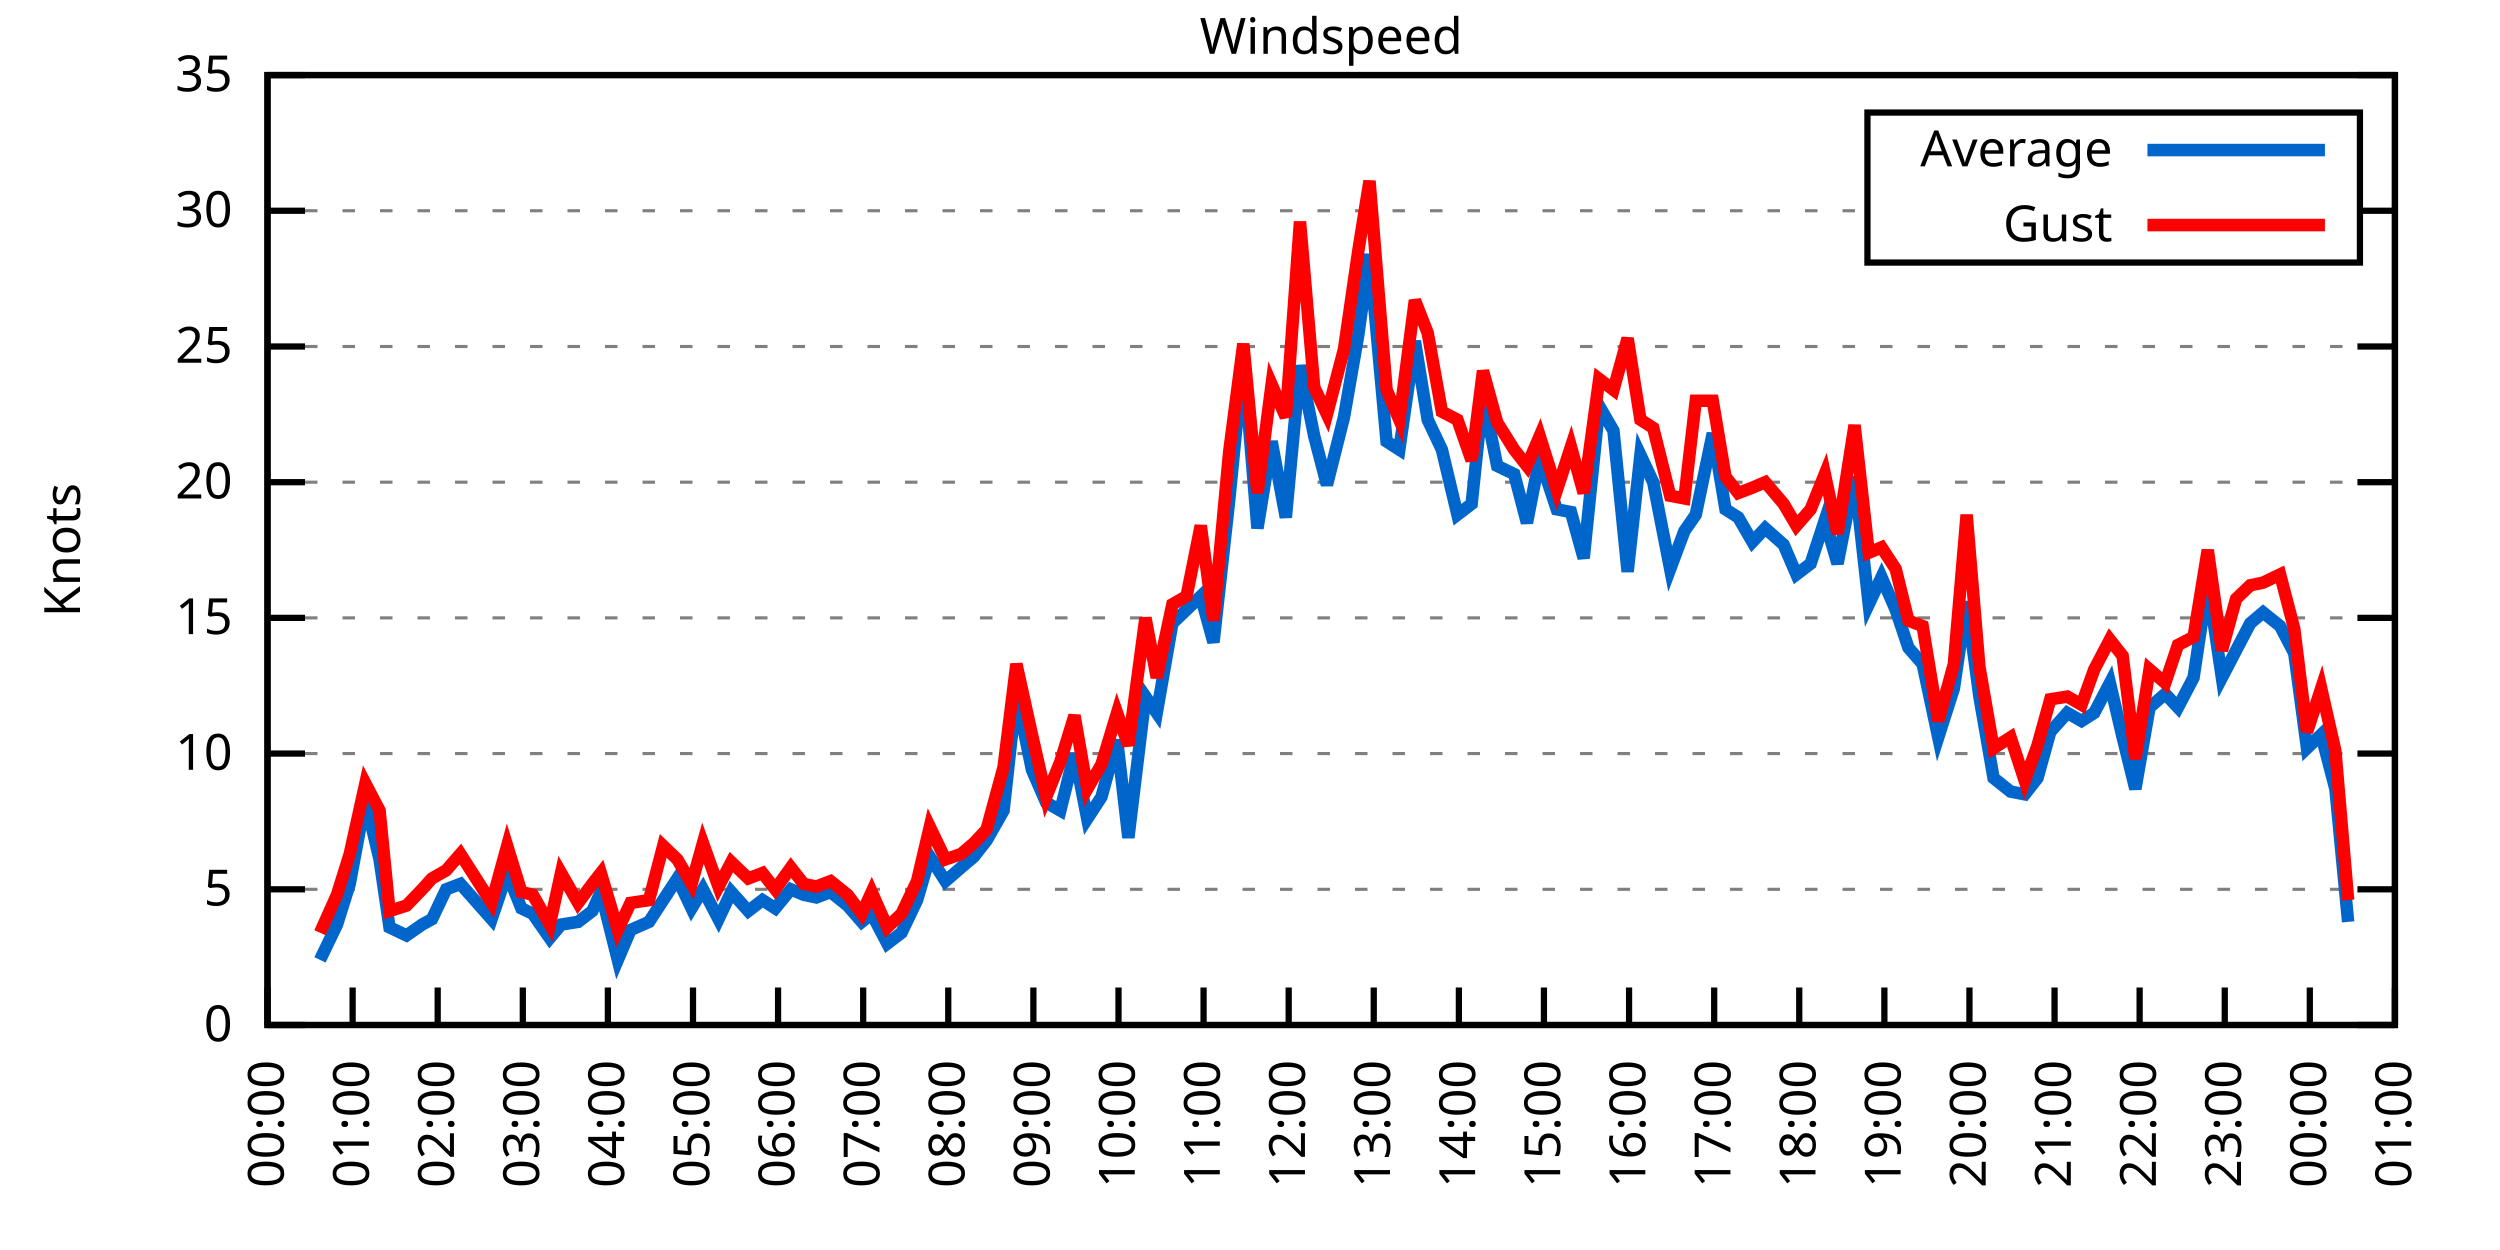
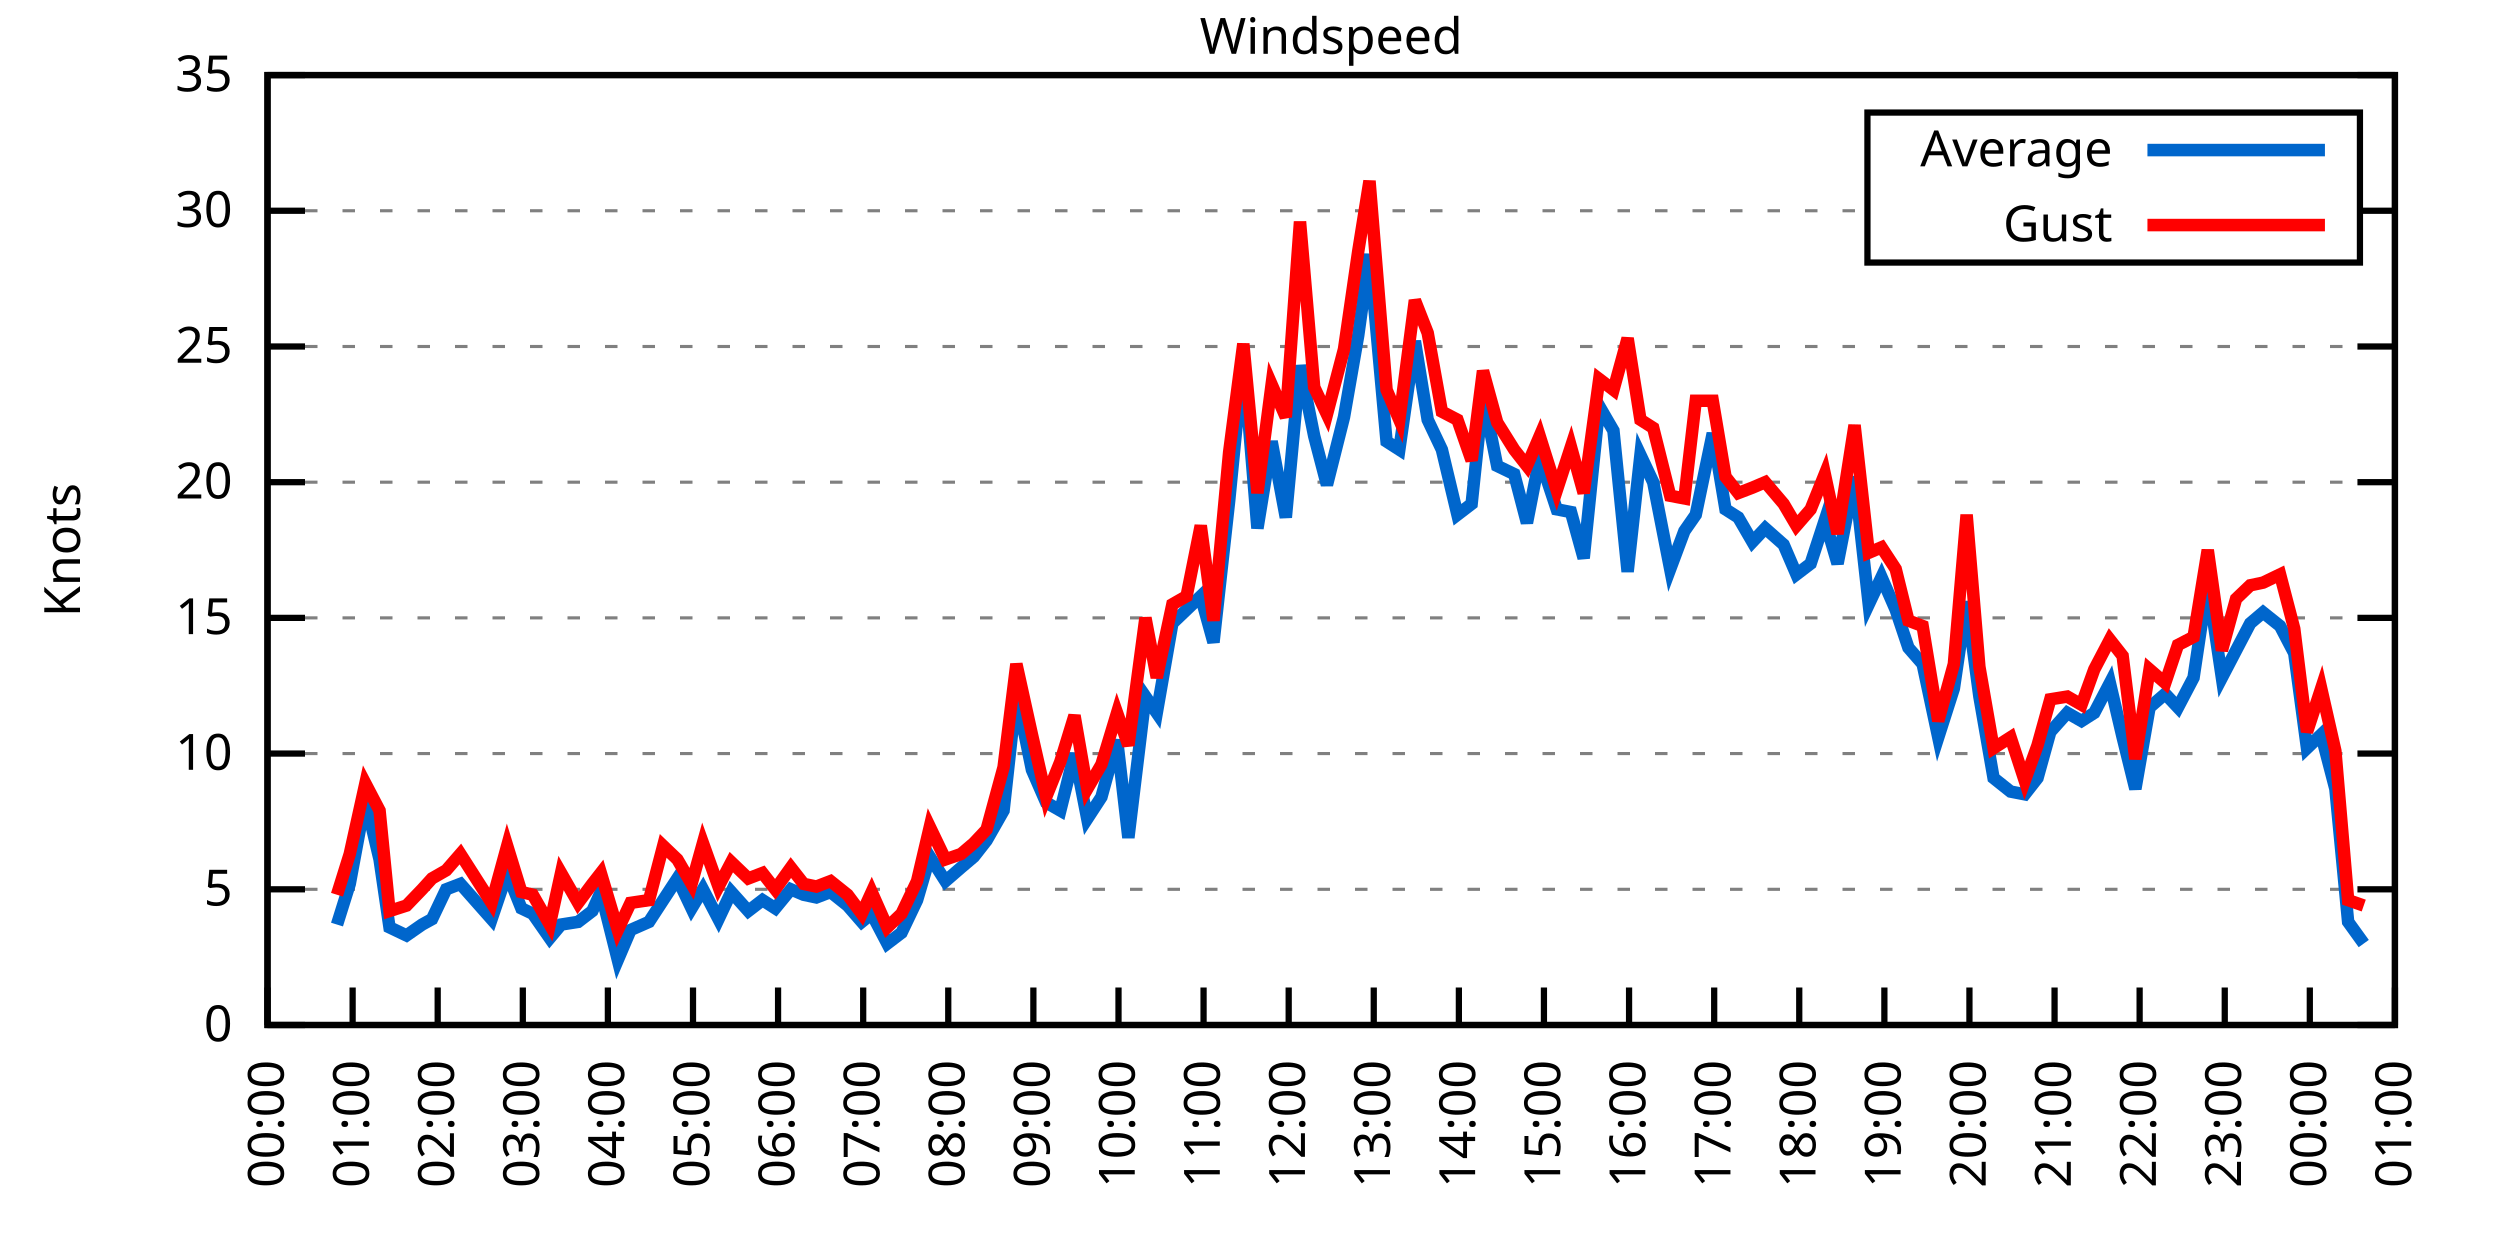
<svg xmlns="http://www.w3.org/2000/svg" xmlns:xlink="http://www.w3.org/1999/xlink" width="400" height="200" viewBox="0 0 400 200">
  <g id="gnuplot_canvas">
    <rect x="0" y="0" width="400" height="200" fill="none" />
    <defs>
      <circle id="gpDot" r="0.5" stroke-width="0.5" stroke="currentColor" />
      <path id="gpPt0" stroke-width="0.333" stroke="currentColor" d="M-1,0 h2 M0,-1 v2" />
      <path id="gpPt1" stroke-width="0.333" stroke="currentColor" d="M-1,-1 L1,1 M1,-1 L-1,1" />
      <path id="gpPt2" stroke-width="0.333" stroke="currentColor" d="M-1,0 L1,0 M0,-1 L0,1 M-1,-1 L1,1 M-1,1 L1,-1" />
      <rect id="gpPt3" stroke-width="0.333" stroke="currentColor" x="-1" y="-1" width="2" height="2" />
      <rect id="gpPt4" stroke-width="0.333" stroke="currentColor" fill="currentColor" x="-1" y="-1" width="2" height="2" />
      <circle id="gpPt5" stroke-width="0.333" stroke="currentColor" cx="0" cy="0" r="1" />
      <use xlink:href="#gpPt5" id="gpPt6" fill="currentColor" stroke="none" />
      <path id="gpPt7" stroke-width="0.333" stroke="currentColor" d="M0,-1.33 L-1.33,0.67 L1.33,0.67 z" />
      <use xlink:href="#gpPt7" id="gpPt8" fill="currentColor" stroke="none" />
      <use xlink:href="#gpPt7" id="gpPt9" stroke="currentColor" transform="rotate(180)" />
      <use xlink:href="#gpPt9" id="gpPt10" fill="currentColor" stroke="none" />
      <use xlink:href="#gpPt3" id="gpPt11" stroke="currentColor" transform="rotate(45)" />
      <use xlink:href="#gpPt11" id="gpPt12" fill="currentColor" stroke="none" />
      <path id="gpPt13" stroke-width="0.333" stroke="currentColor" d="M0,1.330 L1.265,0.411 L0.782,-1.067 L-0.782,-1.076 L-1.265,0.411 z" />
      <use xlink:href="#gpPt13" id="gpPt14" fill="currentColor" stroke="none" />
      <filter id="textbox" filterUnits="objectBoundingBox" x="0" y="0" height="1" width="1">
        <feFlood flood-color="white" flood-opacity="1" result="bgnd" />
        <feComposite in="SourceGraphic" in2="bgnd" operator="atop" />
      </filter>
      <filter id="greybox" filterUnits="objectBoundingBox" x="0" y="0" height="1" width="1">
        <feFlood flood-color="lightgrey" flood-opacity="1" result="grey" />
        <feComposite in="SourceGraphic" in2="grey" operator="atop" />
      </filter>
    </defs>
    <g fill="none" color="white" stroke="currentColor" stroke-width="1.00" stroke-linecap="butt" stroke-linejoin="miter">
</g>
    <g fill="none" color="black" stroke="currentColor" stroke-width="1.00" stroke-linecap="butt" stroke-linejoin="miter">
      <g stroke="none" shape-rendering="crispEdges">
        <polygon fill="rgb(255, 255, 255)" points="42.80,164.00 383.18,164.00 383.18,12.02 42.80,12.02 " />
      </g>
    </g>
    <g fill="none" color="black" stroke="currentColor" stroke-width="1.00" stroke-linecap="butt" stroke-linejoin="miter">
</g>
    <g fill="none" color="black" stroke="black" stroke-width="0.50" stroke-linecap="butt" stroke-linejoin="miter">
</g>
    <g fill="none" color="gray" stroke="currentColor" stroke-width="0.50" stroke-linecap="butt" stroke-linejoin="miter">
      <path stroke="gray" stroke-dasharray="2,4" class="gridline" d="M42.80,164.00 L383.19,164.00  " />
    </g>
    <g fill="none" color="gray" stroke="gray" stroke-width="1.00" stroke-linecap="butt" stroke-linejoin="miter">
</g>
    <g fill="none" color="black" stroke="currentColor" stroke-width="1.00" stroke-linecap="butt" stroke-linejoin="miter">
      <path stroke="black" d="M42.80,164.00 L48.80,164.00 M383.19,164.00 L377.19,164.00  " />
      <g transform="translate(37.20,166.60)" stroke="none" fill="black" font-family="Sans" font-size="8.00" text-anchor="end">
        <text>
          <tspan font-family="Sans"> 0</tspan>
        </text>
      </g>
    </g>
    <g fill="none" color="black" stroke="currentColor" stroke-width="1.00" stroke-linecap="butt" stroke-linejoin="miter">
</g>
    <g fill="none" color="black" stroke="black" stroke-width="0.50" stroke-linecap="butt" stroke-linejoin="miter">
</g>
    <g fill="none" color="gray" stroke="currentColor" stroke-width="0.50" stroke-linecap="butt" stroke-linejoin="miter">
      <path stroke="gray" stroke-dasharray="2,4" class="gridline" d="M42.80,142.29 L383.19,142.29  " />
    </g>
    <g fill="none" color="gray" stroke="gray" stroke-width="1.00" stroke-linecap="butt" stroke-linejoin="miter">
</g>
    <g fill="none" color="black" stroke="currentColor" stroke-width="1.00" stroke-linecap="butt" stroke-linejoin="miter">
      <path stroke="black" d="M42.80,142.29 L48.80,142.29 M383.19,142.29 L377.19,142.29  " />
      <g transform="translate(37.20,144.89)" stroke="none" fill="black" font-family="Sans" font-size="8.00" text-anchor="end">
        <text>
          <tspan font-family="Sans"> 5</tspan>
        </text>
      </g>
    </g>
    <g fill="none" color="black" stroke="currentColor" stroke-width="1.00" stroke-linecap="butt" stroke-linejoin="miter">
</g>
    <g fill="none" color="black" stroke="black" stroke-width="0.50" stroke-linecap="butt" stroke-linejoin="miter">
</g>
    <g fill="none" color="gray" stroke="currentColor" stroke-width="0.50" stroke-linecap="butt" stroke-linejoin="miter">
      <path stroke="gray" stroke-dasharray="2,4" class="gridline" d="M42.80,120.57 L383.19,120.57  " />
    </g>
    <g fill="none" color="gray" stroke="gray" stroke-width="1.00" stroke-linecap="butt" stroke-linejoin="miter">
</g>
    <g fill="none" color="black" stroke="currentColor" stroke-width="1.00" stroke-linecap="butt" stroke-linejoin="miter">
      <path stroke="black" d="M42.80,120.57 L48.80,120.57 M383.19,120.57 L377.19,120.57  " />
      <g transform="translate(37.20,123.17)" stroke="none" fill="black" font-family="Sans" font-size="8.00" text-anchor="end">
        <text>
          <tspan font-family="Sans"> 10</tspan>
        </text>
      </g>
    </g>
    <g fill="none" color="black" stroke="currentColor" stroke-width="1.00" stroke-linecap="butt" stroke-linejoin="miter">
</g>
    <g fill="none" color="black" stroke="black" stroke-width="0.50" stroke-linecap="butt" stroke-linejoin="miter">
</g>
    <g fill="none" color="gray" stroke="currentColor" stroke-width="0.50" stroke-linecap="butt" stroke-linejoin="miter">
      <path stroke="gray" stroke-dasharray="2,4" class="gridline" d="M42.80,98.86 L383.19,98.86  " />
    </g>
    <g fill="none" color="gray" stroke="gray" stroke-width="1.00" stroke-linecap="butt" stroke-linejoin="miter">
</g>
    <g fill="none" color="black" stroke="currentColor" stroke-width="1.00" stroke-linecap="butt" stroke-linejoin="miter">
      <path stroke="black" d="M42.80,98.86 L48.80,98.86 M383.19,98.86 L377.19,98.86  " />
      <g transform="translate(37.20,101.46)" stroke="none" fill="black" font-family="Sans" font-size="8.00" text-anchor="end">
        <text>
          <tspan font-family="Sans"> 15</tspan>
        </text>
      </g>
    </g>
    <g fill="none" color="black" stroke="currentColor" stroke-width="1.00" stroke-linecap="butt" stroke-linejoin="miter">
</g>
    <g fill="none" color="black" stroke="black" stroke-width="0.50" stroke-linecap="butt" stroke-linejoin="miter">
</g>
    <g fill="none" color="gray" stroke="currentColor" stroke-width="0.50" stroke-linecap="butt" stroke-linejoin="miter">
      <path stroke="gray" stroke-dasharray="2,4" class="gridline" d="M42.80,77.15 L383.19,77.15  " />
    </g>
    <g fill="none" color="gray" stroke="gray" stroke-width="1.00" stroke-linecap="butt" stroke-linejoin="miter">
</g>
    <g fill="none" color="black" stroke="currentColor" stroke-width="1.00" stroke-linecap="butt" stroke-linejoin="miter">
      <path stroke="black" d="M42.80,77.15 L48.80,77.15 M383.19,77.15 L377.19,77.15  " />
      <g transform="translate(37.20,79.75)" stroke="none" fill="black" font-family="Sans" font-size="8.00" text-anchor="end">
        <text>
          <tspan font-family="Sans"> 20</tspan>
        </text>
      </g>
    </g>
    <g fill="none" color="black" stroke="currentColor" stroke-width="1.00" stroke-linecap="butt" stroke-linejoin="miter">
</g>
    <g fill="none" color="black" stroke="black" stroke-width="0.50" stroke-linecap="butt" stroke-linejoin="miter">
</g>
    <g fill="none" color="gray" stroke="currentColor" stroke-width="0.50" stroke-linecap="butt" stroke-linejoin="miter">
      <path stroke="gray" stroke-dasharray="2,4" class="gridline" d="M42.80,55.44 L383.19,55.44  " />
    </g>
    <g fill="none" color="gray" stroke="gray" stroke-width="1.00" stroke-linecap="butt" stroke-linejoin="miter">
</g>
    <g fill="none" color="black" stroke="currentColor" stroke-width="1.00" stroke-linecap="butt" stroke-linejoin="miter">
      <path stroke="black" d="M42.80,55.44 L48.80,55.44 M383.19,55.44 L377.19,55.44  " />
      <g transform="translate(37.20,58.04)" stroke="none" fill="black" font-family="Sans" font-size="8.00" text-anchor="end">
        <text>
          <tspan font-family="Sans"> 25</tspan>
        </text>
      </g>
    </g>
    <g fill="none" color="black" stroke="currentColor" stroke-width="1.00" stroke-linecap="butt" stroke-linejoin="miter">
</g>
    <g fill="none" color="black" stroke="black" stroke-width="0.50" stroke-linecap="butt" stroke-linejoin="miter">
</g>
    <g fill="none" color="gray" stroke="currentColor" stroke-width="0.50" stroke-linecap="butt" stroke-linejoin="miter">
      <path stroke="gray" stroke-dasharray="2,4" class="gridline" d="M42.80,33.72 L298.79,33.72 M377.59,33.72 L383.19,33.72  " />
    </g>
    <g fill="none" color="gray" stroke="gray" stroke-width="1.00" stroke-linecap="butt" stroke-linejoin="miter">
</g>
    <g fill="none" color="black" stroke="currentColor" stroke-width="1.00" stroke-linecap="butt" stroke-linejoin="miter">
      <path stroke="black" d="M42.80,33.72 L48.80,33.72 M383.19,33.72 L377.19,33.72  " />
      <g transform="translate(37.20,36.32)" stroke="none" fill="black" font-family="Sans" font-size="8.00" text-anchor="end">
        <text>
          <tspan font-family="Sans"> 30</tspan>
        </text>
      </g>
    </g>
    <g fill="none" color="black" stroke="currentColor" stroke-width="1.00" stroke-linecap="butt" stroke-linejoin="miter">
</g>
    <g fill="none" color="black" stroke="black" stroke-width="0.50" stroke-linecap="butt" stroke-linejoin="miter">
</g>
    <g fill="none" color="gray" stroke="currentColor" stroke-width="0.50" stroke-linecap="butt" stroke-linejoin="miter">
      <path stroke="gray" stroke-dasharray="2,4" class="gridline" d="M42.80,12.01 L383.19,12.01  " />
    </g>
    <g fill="none" color="gray" stroke="gray" stroke-width="1.00" stroke-linecap="butt" stroke-linejoin="miter">
</g>
    <g fill="none" color="black" stroke="currentColor" stroke-width="1.00" stroke-linecap="butt" stroke-linejoin="miter">
      <path stroke="black" d="M42.80,12.01 L48.80,12.01 M383.19,12.01 L377.19,12.01  " />
      <g transform="translate(37.20,14.61)" stroke="none" fill="black" font-family="Sans" font-size="8.00" text-anchor="end">
        <text>
          <tspan font-family="Sans"> 35</tspan>
        </text>
      </g>
    </g>
    <g fill="none" color="black" stroke="currentColor" stroke-width="1.00" stroke-linecap="butt" stroke-linejoin="miter">
      <path stroke="black" d="M42.80,164.00 L42.80,158.00  " />
      <g transform="translate(45.40,169.60) rotate(270.00)" stroke="none" fill="black" font-family="Sans" font-size="8.00" text-anchor="end">
        <text>
          <tspan font-family="Sans">00:00</tspan>
        </text>
      </g>
    </g>
    <g fill="none" color="black" stroke="currentColor" stroke-width="1.00" stroke-linecap="butt" stroke-linejoin="miter">
      <path stroke="black" d="M56.42,164.00 L56.42,158.00  " />
      <g transform="translate(59.02,169.60) rotate(270.00)" stroke="none" fill="black" font-family="Sans" font-size="8.00" text-anchor="end">
        <text>
          <tspan font-family="Sans">01:00</tspan>
        </text>
      </g>
    </g>
    <g fill="none" color="black" stroke="currentColor" stroke-width="1.00" stroke-linecap="butt" stroke-linejoin="miter">
      <path stroke="black" d="M70.03,164.00 L70.03,158.00  " />
      <g transform="translate(72.63,169.60) rotate(270.00)" stroke="none" fill="black" font-family="Sans" font-size="8.00" text-anchor="end">
        <text>
          <tspan font-family="Sans">02:00</tspan>
        </text>
      </g>
    </g>
    <g fill="none" color="black" stroke="currentColor" stroke-width="1.00" stroke-linecap="butt" stroke-linejoin="miter">
      <path stroke="black" d="M83.65,164.00 L83.65,158.00  " />
      <g transform="translate(86.25,169.60) rotate(270.00)" stroke="none" fill="black" font-family="Sans" font-size="8.00" text-anchor="end">
        <text>
          <tspan font-family="Sans">03:00</tspan>
        </text>
      </g>
    </g>
    <g fill="none" color="black" stroke="currentColor" stroke-width="1.00" stroke-linecap="butt" stroke-linejoin="miter">
      <path stroke="black" d="M97.26,164.00 L97.26,158.00  " />
      <g transform="translate(99.86,169.60) rotate(270.00)" stroke="none" fill="black" font-family="Sans" font-size="8.00" text-anchor="end">
        <text>
          <tspan font-family="Sans">04:00</tspan>
        </text>
      </g>
    </g>
    <g fill="none" color="black" stroke="currentColor" stroke-width="1.00" stroke-linecap="butt" stroke-linejoin="miter">
      <path stroke="black" d="M110.88,164.00 L110.88,158.00  " />
      <g transform="translate(113.48,169.60) rotate(270.00)" stroke="none" fill="black" font-family="Sans" font-size="8.00" text-anchor="end">
        <text>
          <tspan font-family="Sans">05:00</tspan>
        </text>
      </g>
    </g>
    <g fill="none" color="black" stroke="currentColor" stroke-width="1.00" stroke-linecap="butt" stroke-linejoin="miter">
      <path stroke="black" d="M124.49,164.00 L124.49,158.00  " />
      <g transform="translate(127.09,169.60) rotate(270.00)" stroke="none" fill="black" font-family="Sans" font-size="8.00" text-anchor="end">
        <text>
          <tspan font-family="Sans">06:00</tspan>
        </text>
      </g>
    </g>
    <g fill="none" color="black" stroke="currentColor" stroke-width="1.00" stroke-linecap="butt" stroke-linejoin="miter">
      <path stroke="black" d="M138.11,164.00 L138.11,158.00  " />
      <g transform="translate(140.71,169.60) rotate(270.00)" stroke="none" fill="black" font-family="Sans" font-size="8.00" text-anchor="end">
        <text>
          <tspan font-family="Sans">07:00</tspan>
        </text>
      </g>
    </g>
    <g fill="none" color="black" stroke="currentColor" stroke-width="1.00" stroke-linecap="butt" stroke-linejoin="miter">
      <path stroke="black" d="M151.72,164.00 L151.72,158.00  " />
      <g transform="translate(154.32,169.60) rotate(270.00)" stroke="none" fill="black" font-family="Sans" font-size="8.00" text-anchor="end">
        <text>
          <tspan font-family="Sans">08:00</tspan>
        </text>
      </g>
    </g>
    <g fill="none" color="black" stroke="currentColor" stroke-width="1.00" stroke-linecap="butt" stroke-linejoin="miter">
      <path stroke="black" d="M165.34,164.00 L165.34,158.00  " />
      <g transform="translate(167.94,169.60) rotate(270.00)" stroke="none" fill="black" font-family="Sans" font-size="8.00" text-anchor="end">
        <text>
          <tspan font-family="Sans">09:00</tspan>
        </text>
      </g>
    </g>
    <g fill="none" color="black" stroke="currentColor" stroke-width="1.00" stroke-linecap="butt" stroke-linejoin="miter">
      <path stroke="black" d="M178.96,164.00 L178.96,158.00  " />
      <g transform="translate(181.56,169.60) rotate(270.00)" stroke="none" fill="black" font-family="Sans" font-size="8.00" text-anchor="end">
        <text>
          <tspan font-family="Sans">10:00</tspan>
        </text>
      </g>
    </g>
    <g fill="none" color="black" stroke="currentColor" stroke-width="1.00" stroke-linecap="butt" stroke-linejoin="miter">
      <path stroke="black" d="M192.57,164.00 L192.57,158.00  " />
      <g transform="translate(195.17,169.60) rotate(270.00)" stroke="none" fill="black" font-family="Sans" font-size="8.00" text-anchor="end">
        <text>
          <tspan font-family="Sans">11:00</tspan>
        </text>
      </g>
    </g>
    <g fill="none" color="black" stroke="currentColor" stroke-width="1.00" stroke-linecap="butt" stroke-linejoin="miter">
      <path stroke="black" d="M206.19,164.00 L206.19,158.00  " />
      <g transform="translate(208.79,169.60) rotate(270.00)" stroke="none" fill="black" font-family="Sans" font-size="8.00" text-anchor="end">
        <text>
          <tspan font-family="Sans">12:00</tspan>
        </text>
      </g>
    </g>
    <g fill="none" color="black" stroke="currentColor" stroke-width="1.00" stroke-linecap="butt" stroke-linejoin="miter">
      <path stroke="black" d="M219.80,164.00 L219.80,158.00  " />
      <g transform="translate(222.40,169.60) rotate(270.00)" stroke="none" fill="black" font-family="Sans" font-size="8.00" text-anchor="end">
        <text>
          <tspan font-family="Sans">13:00</tspan>
        </text>
      </g>
    </g>
    <g fill="none" color="black" stroke="currentColor" stroke-width="1.00" stroke-linecap="butt" stroke-linejoin="miter">
      <path stroke="black" d="M233.42,164.00 L233.42,158.00  " />
      <g transform="translate(236.02,169.60) rotate(270.00)" stroke="none" fill="black" font-family="Sans" font-size="8.00" text-anchor="end">
        <text>
          <tspan font-family="Sans">14:00</tspan>
        </text>
      </g>
    </g>
    <g fill="none" color="black" stroke="currentColor" stroke-width="1.00" stroke-linecap="butt" stroke-linejoin="miter">
      <path stroke="black" d="M247.03,164.00 L247.03,158.00  " />
      <g transform="translate(249.63,169.60) rotate(270.00)" stroke="none" fill="black" font-family="Sans" font-size="8.00" text-anchor="end">
        <text>
          <tspan font-family="Sans">15:00</tspan>
        </text>
      </g>
    </g>
    <g fill="none" color="black" stroke="currentColor" stroke-width="1.00" stroke-linecap="butt" stroke-linejoin="miter">
      <path stroke="black" d="M260.65,164.00 L260.65,158.00  " />
      <g transform="translate(263.25,169.60) rotate(270.00)" stroke="none" fill="black" font-family="Sans" font-size="8.00" text-anchor="end">
        <text>
          <tspan font-family="Sans">16:00</tspan>
        </text>
      </g>
    </g>
    <g fill="none" color="black" stroke="currentColor" stroke-width="1.00" stroke-linecap="butt" stroke-linejoin="miter">
      <path stroke="black" d="M274.27,164.00 L274.27,158.00  " />
      <g transform="translate(276.87,169.60) rotate(270.00)" stroke="none" fill="black" font-family="Sans" font-size="8.00" text-anchor="end">
        <text>
          <tspan font-family="Sans">17:00</tspan>
        </text>
      </g>
    </g>
    <g fill="none" color="black" stroke="currentColor" stroke-width="1.00" stroke-linecap="butt" stroke-linejoin="miter">
      <path stroke="black" d="M287.88,164.00 L287.88,158.00  " />
      <g transform="translate(290.48,169.60) rotate(270.00)" stroke="none" fill="black" font-family="Sans" font-size="8.00" text-anchor="end">
        <text>
          <tspan font-family="Sans">18:00</tspan>
        </text>
      </g>
    </g>
    <g fill="none" color="black" stroke="currentColor" stroke-width="1.00" stroke-linecap="butt" stroke-linejoin="miter">
      <path stroke="black" d="M301.50,164.00 L301.50,158.00  " />
      <g transform="translate(304.10,169.60) rotate(270.00)" stroke="none" fill="black" font-family="Sans" font-size="8.00" text-anchor="end">
        <text>
          <tspan font-family="Sans">19:00</tspan>
        </text>
      </g>
    </g>
    <g fill="none" color="black" stroke="currentColor" stroke-width="1.00" stroke-linecap="butt" stroke-linejoin="miter">
      <path stroke="black" d="M315.11,164.00 L315.11,158.00  " />
      <g transform="translate(317.71,169.60) rotate(270.00)" stroke="none" fill="black" font-family="Sans" font-size="8.00" text-anchor="end">
        <text>
          <tspan font-family="Sans">20:00</tspan>
        </text>
      </g>
    </g>
    <g fill="none" color="black" stroke="currentColor" stroke-width="1.00" stroke-linecap="butt" stroke-linejoin="miter">
      <path stroke="black" d="M328.73,164.00 L328.73,158.00  " />
      <g transform="translate(331.33,169.60) rotate(270.00)" stroke="none" fill="black" font-family="Sans" font-size="8.00" text-anchor="end">
        <text>
          <tspan font-family="Sans">21:00</tspan>
        </text>
      </g>
    </g>
    <g fill="none" color="black" stroke="currentColor" stroke-width="1.00" stroke-linecap="butt" stroke-linejoin="miter">
      <path stroke="black" d="M342.34,164.00 L342.34,158.00  " />
      <g transform="translate(344.94,169.60) rotate(270.00)" stroke="none" fill="black" font-family="Sans" font-size="8.00" text-anchor="end">
        <text>
          <tspan font-family="Sans">22:00</tspan>
        </text>
      </g>
    </g>
    <g fill="none" color="black" stroke="currentColor" stroke-width="1.00" stroke-linecap="butt" stroke-linejoin="miter">
      <path stroke="black" d="M355.96,164.00 L355.96,158.00  " />
      <g transform="translate(358.56,169.60) rotate(270.00)" stroke="none" fill="black" font-family="Sans" font-size="8.00" text-anchor="end">
        <text>
          <tspan font-family="Sans">23:00</tspan>
        </text>
      </g>
    </g>
    <g fill="none" color="black" stroke="currentColor" stroke-width="1.00" stroke-linecap="butt" stroke-linejoin="miter">
      <path stroke="black" d="M369.57,164.00 L369.57,158.00  " />
      <g transform="translate(372.17,169.60) rotate(270.00)" stroke="none" fill="black" font-family="Sans" font-size="8.00" text-anchor="end">
        <text>
          <tspan font-family="Sans">00:00</tspan>
        </text>
      </g>
    </g>
    <g fill="none" color="black" stroke="currentColor" stroke-width="1.00" stroke-linecap="butt" stroke-linejoin="miter">
      <path stroke="black" d="M383.19,164.00 L383.19,158.00  " />
      <g transform="translate(385.79,169.60) rotate(270.00)" stroke="none" fill="black" font-family="Sans" font-size="8.00" text-anchor="end">
        <text>
          <tspan font-family="Sans">01:00</tspan>
        </text>
      </g>
    </g>
    <g fill="none" color="black" stroke="currentColor" stroke-width="1.00" stroke-linecap="butt" stroke-linejoin="miter">
</g>
    <g fill="none" color="black" stroke="currentColor" stroke-width="1.00" stroke-linecap="butt" stroke-linejoin="miter">
      <path stroke="black" d="M42.80,12.01 L42.80,164.00 L383.19,164.00 L383.19,12.01 L42.80,12.01 Z  " />
    </g>
    <g fill="none" color="black" stroke="currentColor" stroke-width="1.00" stroke-linecap="butt" stroke-linejoin="miter">
</g>
    <g fill="none" color="black" stroke="currentColor" stroke-width="1.00" stroke-linecap="butt" stroke-linejoin="miter">
      <path stroke="black" d="M298.79,42.01 L298.79,18.01 L377.59,18.01 L377.59,42.01 L298.79,42.01 Z  " />
    </g>
    <g id="Windspeed_plot_1">
      <g fill="none" color="white" stroke="black" stroke-width="2.00" stroke-linecap="butt" stroke-linejoin="miter">
</g>
      <g fill="none" color="black" stroke="currentColor" stroke-width="2.00" stroke-linecap="butt" stroke-linejoin="miter">
        <g transform="translate(337.99,26.61)" stroke="none" fill="black" font-family="Sans" font-size="8.00" text-anchor="end">
          <text>
            <tspan font-family="Sans">Average</tspan>
          </text>
        </g>
      </g>
      <g fill="none" color="black" stroke="currentColor" stroke-width="2.00" stroke-linecap="butt" stroke-linejoin="miter">
-         <path stroke="rgb(  0, 102, 204)" d="M343.59,24.01 L371.99,24.01 M51.20,153.58 L53.92,147.93 L55.96,141.42 L58.46,127.96 L60.73,137.51 L62.32,148.37   L65.04,149.67 L67.54,147.93 L69.12,147.06 L71.39,142.29 L73.66,141.42 L78.65,147.06 L81.15,139.68 L83.42,145.33   L85.24,146.20 L87.96,150.10 L89.77,147.93 L92.50,147.50 L94.77,145.76 L96.13,142.72 L98.85,153.58 L100.89,148.80   L103.84,147.50 L106.11,144.02 L108.38,140.55 L110.65,145.33 L112.47,142.29 L114.96,147.06 L117.01,142.72 L119.73,145.76   L122.00,144.02 L124.04,145.33 L126.54,142.29 L128.58,143.16 L130.62,143.59 L132.89,142.72 L135.61,144.89 L137.88,147.50   L139.47,146.20 L141.97,150.97 L144.24,149.24 L146.73,144.02 L148.77,137.08 L151.27,140.98 L153.77,138.81 L155.81,137.08   L157.85,134.47 L160.57,129.69 L162.62,111.02 L165.11,123.18 L167.38,128.39 L169.65,129.69 L171.92,120.57 L173.96,131.00   L176.23,127.52 L178.73,118.40 L180.54,134.04 L183.27,111.45 L185.08,114.06 L187.58,99.73 L189.85,97.56 L192.12,95.39   L194.16,102.77 L196.66,80.19 L198.93,57.17 L201.19,84.53 L203.46,70.63 L205.73,82.79 L208.00,58.48 L210.27,69.77   L212.31,77.58 L215.04,66.73 L217.31,53.70 L219.12,40.67 L221.85,70.63 L223.89,71.94 L226.38,54.57 L228.43,67.16   L230.70,71.94 L233.19,82.36 L235.46,80.62 L237.28,63.25 L239.55,74.54 L242.27,75.85 L244.31,83.66 L246.35,73.24   L249.08,81.49 L251.35,81.93 L253.39,89.31 L255.88,64.99 L258.15,68.90 L260.42,91.48 L262.47,72.81 L264.51,77.15   L267.23,91.04 L269.50,84.97 L271.32,82.36 L274.04,69.33 L276.08,81.49 L278.12,82.79 L280.39,86.70 L282.43,84.53   L285.38,87.14 L287.43,91.91 L289.70,90.18 L291.97,83.23 L294.01,90.18 L296.73,76.28 L299.00,96.69 L301.04,92.35   L303.31,97.56 L305.35,103.64 L307.62,106.24 L310.12,117.97 L312.62,110.15 L314.66,96.26 L316.70,111.45 L318.97,124.48   L321.69,126.65 L323.96,127.09 L326.00,124.48 L328.05,117.10 L330.77,114.06 L333.04,115.36 L335.08,114.06 L337.58,109.28   L339.62,117.97 L341.66,126.22 L343.93,113.19 L346.43,111.02 L348.47,113.19 L350.97,108.42 L353.24,93.22 L355.50,108.42   L357.77,104.07 L360.04,99.73 L362.09,97.99 L364.81,100.16 L367.08,104.51 L369.12,119.71 L371.39,117.53 L373.66,126.22   L375.70,147.50  " />
+         <path stroke="rgb(  0, 102, 204)" d="M343.59,24.01 L371.99,24.01 M53.92,147.93 L55.96,141.42 L58.46,127.96 L60.73,137.51 L62.32,148.37 L65.04,149.67   L67.54,147.93 L69.12,147.06 L71.39,142.29 L73.66,141.42 L78.65,147.06 L81.15,139.68 L83.42,145.33 L85.24,146.20   L87.96,150.10 L89.77,147.93 L92.50,147.50 L94.77,145.76 L96.13,142.72 L98.85,153.58 L100.89,148.80 L103.84,147.50   L106.11,144.02 L108.38,140.55 L110.65,145.33 L112.47,142.29 L114.96,147.06 L117.01,142.72 L119.73,145.76 L122.00,144.02   L124.04,145.33 L126.54,142.29 L128.58,143.16 L130.62,143.59 L132.89,142.72 L135.61,144.89 L137.88,147.50 L139.47,146.20   L141.97,150.97 L144.24,149.24 L146.73,144.02 L148.77,137.08 L151.27,140.98 L153.77,138.81 L155.81,137.08 L157.85,134.47   L160.57,129.69 L162.62,111.02 L165.11,123.18 L167.38,128.39 L169.65,129.69 L171.92,120.57 L173.96,131.00 L176.23,127.52   L178.73,118.40 L180.54,134.04 L183.27,111.45 L185.08,114.06 L187.58,99.73 L189.85,97.56 L192.12,95.39 L194.16,102.77   L196.66,80.19 L198.93,57.17 L201.19,84.53 L203.46,70.63 L205.73,82.79 L208.00,58.48 L210.27,69.77 L212.31,77.58   L215.04,66.73 L217.31,53.70 L219.12,40.67 L221.85,70.63 L223.89,71.94 L226.38,54.57 L228.43,67.16 L230.70,71.94   L233.19,82.36 L235.46,80.62 L237.28,63.25 L239.55,74.54 L242.27,75.85 L244.31,83.66 L246.35,73.24 L249.08,81.49   L251.35,81.93 L253.39,89.31 L255.88,64.99 L258.15,68.90 L260.42,91.48 L262.47,72.81 L264.51,77.15 L267.23,91.04   L269.50,84.97 L271.32,82.36 L274.04,69.33 L276.08,81.49 L278.12,82.79 L280.39,86.70 L282.43,84.53 L285.38,87.14   L287.43,91.91 L289.70,90.18 L291.97,83.23 L294.01,90.18 L296.73,76.28 L299.00,96.69 L301.04,92.35 L303.31,97.56   L305.35,103.64 L307.62,106.24 L310.12,117.97 L312.62,110.15 L314.66,96.26 L316.70,111.45 L318.97,124.48 L321.69,126.65   L323.96,127.09 L326.00,124.48 L328.05,117.10 L330.77,114.06 L333.04,115.36 L335.08,114.06 L337.58,109.28 L339.62,117.97   L341.66,126.22 L343.93,113.19 L346.43,111.02 L348.47,113.19 L350.97,108.42 L353.24,93.22 L355.50,108.42 L357.77,104.07   L360.04,99.73 L362.09,97.99 L364.81,100.16 L367.08,104.51 L369.12,119.71 L371.39,117.53 L373.66,126.22 L375.70,147.50   L378.20,150.97  " />
      </g>
    </g>
    <g id="Windspeed_plot_2">
      <g fill="none" color="black" stroke="currentColor" stroke-width="2.00" stroke-linecap="butt" stroke-linejoin="miter">
        <g transform="translate(337.99,38.61)" stroke="none" fill="black" font-family="Sans" font-size="8.00" text-anchor="end">
          <text>
            <tspan font-family="Sans">Gust</tspan>
          </text>
        </g>
      </g>
      <g fill="none" color="black" stroke="currentColor" stroke-width="2.00" stroke-linecap="butt" stroke-linejoin="miter">
-         <path stroke="rgb(255,   0,   0)" d="M343.59,36.01 L371.99,36.01 M51.20,149.24 L53.92,143.16 L55.96,136.64 L58.46,125.35 L60.73,129.69 L62.32,145.76   L65.04,144.89 L67.54,142.29 L69.12,140.55 L71.39,139.25 L73.66,136.64 L78.65,144.46 L81.15,135.34 L83.42,142.72   L85.24,143.16 L87.96,147.93 L89.77,139.68 L92.50,144.46 L94.77,141.42 L96.13,139.68 L98.85,148.80 L100.89,144.46   L103.84,144.02 L106.11,135.34 L108.38,137.51 L110.65,141.42 L112.47,134.90 L114.96,141.85 L117.01,137.94 L119.73,140.55   L122.00,139.68 L124.04,142.29 L126.54,138.81 L128.58,141.42 L130.62,141.85 L132.89,140.98 L135.61,143.16 L137.88,146.20   L139.47,142.72 L141.97,148.37 L144.24,146.20 L146.73,140.98 L148.77,132.30 L151.27,137.51 L153.77,136.64 L155.81,134.90   L157.85,132.73 L160.57,122.75 L162.62,106.24 L165.11,117.53 L167.38,127.52 L169.65,121.88 L171.92,114.49 L173.96,126.22   L176.23,122.31 L178.73,114.06 L180.54,119.27 L183.27,98.86 L185.08,108.42 L187.58,96.69 L189.85,95.39 L192.12,84.10   L194.16,99.30 L196.66,72.37 L198.93,55.00 L201.19,78.89 L203.46,61.52 L205.73,66.73 L208.00,35.46 L210.27,61.95   L212.31,66.29 L215.04,55.87 L217.31,40.24 L219.12,28.95 L221.85,62.38 L223.89,67.16 L226.38,48.05 L228.43,53.26   L230.70,65.86 L233.19,67.16 L235.46,73.67 L237.28,59.34 L239.55,67.59 L242.27,71.94 L244.31,74.54 L246.35,69.77   L249.08,78.45 L251.35,71.50 L253.39,78.89 L255.88,60.65 L258.15,62.38 L260.42,54.13 L262.47,67.16 L264.51,68.46   L267.23,79.32 L269.50,79.75 L271.32,64.12 L274.04,64.12 L276.08,76.28 L278.12,78.89 L280.39,78.02 L282.43,77.15   L285.38,80.62 L287.43,84.10 L289.70,81.49 L291.97,75.85 L294.01,85.40 L296.73,68.03 L299.00,88.44 L301.04,87.57   L303.31,91.04 L305.35,99.30 L307.62,100.16 L310.12,115.36 L312.62,106.24 L314.66,82.36 L316.70,106.68 L318.97,119.71   L321.69,117.97 L323.96,124.92 L326.00,119.27 L328.05,111.89 L330.77,111.45 L333.04,112.76 L335.08,107.11 L337.58,102.34   L339.62,104.94 L341.66,121.44 L343.93,107.11 L346.43,109.28 L348.47,103.20 L350.97,101.90 L353.24,88.00 L355.50,104.07   L357.77,95.82 L360.04,93.65 L362.09,93.22 L364.81,91.91 L367.08,100.60 L369.12,117.10 L371.39,110.15 L373.66,120.14   L375.70,144.02  " />
+         <path stroke="rgb(255,   0,   0)" d="M343.59,36.01 L371.99,36.01 M53.92,143.16 L55.96,136.64 L58.46,125.35 L60.73,129.69 L62.32,145.76 L65.04,144.89   L67.54,142.29 L69.12,140.55 L71.39,139.25 L73.66,136.64 L78.65,144.46 L81.15,135.34 L83.42,142.72 L85.24,143.16   L87.96,147.93 L89.77,139.68 L92.50,144.46 L94.77,141.42 L96.13,139.68 L98.85,148.80 L100.89,144.46 L103.84,144.02   L106.11,135.34 L108.38,137.51 L110.65,141.42 L112.47,134.90 L114.96,141.85 L117.01,137.94 L119.73,140.55 L122.00,139.68   L124.04,142.29 L126.54,138.81 L128.58,141.42 L130.62,141.85 L132.89,140.98 L135.61,143.16 L137.88,146.20 L139.47,142.72   L141.97,148.37 L144.24,146.20 L146.73,140.98 L148.77,132.30 L151.27,137.51 L153.77,136.64 L155.81,134.90 L157.85,132.73   L160.57,122.75 L162.62,106.24 L165.11,117.53 L167.38,127.52 L169.65,121.88 L171.92,114.49 L173.96,126.22 L176.23,122.31   L178.73,114.06 L180.54,119.27 L183.27,98.86 L185.08,108.42 L187.58,96.69 L189.85,95.39 L192.12,84.10 L194.16,99.30   L196.66,72.37 L198.93,55.00 L201.19,78.89 L203.46,61.52 L205.73,66.73 L208.00,35.46 L210.27,61.95 L212.31,66.29   L215.04,55.87 L217.31,40.24 L219.12,28.95 L221.85,62.38 L223.89,67.16 L226.38,48.05 L228.43,53.26 L230.70,65.86   L233.19,67.16 L235.46,73.67 L237.28,59.34 L239.55,67.59 L242.27,71.94 L244.31,74.54 L246.35,69.77 L249.08,78.45   L251.35,71.50 L253.39,78.89 L255.88,60.65 L258.15,62.38 L260.42,54.13 L262.47,67.16 L264.51,68.46 L267.23,79.32   L269.50,79.75 L271.32,64.12 L274.04,64.12 L276.08,76.28 L278.12,78.89 L280.39,78.02 L282.43,77.15 L285.38,80.62   L287.43,84.10 L289.70,81.49 L291.97,75.85 L294.01,85.40 L296.73,68.03 L299.00,88.44 L301.04,87.57 L303.31,91.04   L305.35,99.30 L307.62,100.16 L310.12,115.36 L312.62,106.24 L314.66,82.36 L316.70,106.68 L318.97,119.71 L321.69,117.97   L323.96,124.92 L326.00,119.27 L328.05,111.89 L330.77,111.45 L333.04,112.76 L335.08,107.11 L337.58,102.34 L339.62,104.94   L341.66,121.44 L343.93,107.11 L346.43,109.28 L348.47,103.20 L350.97,101.90 L353.24,88.00 L355.50,104.07 L357.77,95.82   L360.04,93.65 L362.09,93.22 L364.81,91.91 L367.08,100.60 L369.12,117.10 L371.39,110.15 L373.66,120.14 L375.70,144.02   L378.20,144.89  " />
      </g>
    </g>
    <g fill="none" color="black" stroke="currentColor" stroke-width="2.00" stroke-linecap="butt" stroke-linejoin="miter">
</g>
    <g fill="none" color="black" stroke="black" stroke-width="1.00" stroke-linecap="butt" stroke-linejoin="miter">
</g>
    <g fill="none" color="black" stroke="currentColor" stroke-width="1.00" stroke-linecap="butt" stroke-linejoin="miter">
      <path stroke="black" d="M42.80,12.01 L42.80,164.00 L383.19,164.00 L383.19,12.01 L42.80,12.01 Z  " />
      <g transform="translate(12.80,88.01) rotate(270.00)" stroke="none" fill="black" font-family="Sans" font-size="8.00" text-anchor="middle">
        <text>
          <tspan font-family="Sans">Knots</tspan>
        </text>
      </g>
    </g>
    <g fill="none" color="black" stroke="currentColor" stroke-width="1.00" stroke-linecap="butt" stroke-linejoin="miter">
</g>
    <g fill="none" color="black" stroke="currentColor" stroke-width="1.00" stroke-linecap="butt" stroke-linejoin="miter">
      <g transform="translate(212.99,8.61)" stroke="none" fill="black" font-family="Sans" font-size="8.00" text-anchor="middle">
        <text>
          <tspan font-family="Sans">Windspeed</tspan>
        </text>
      </g>
    </g>
    <g fill="none" color="black" stroke="currentColor" stroke-width="1.00" stroke-linecap="butt" stroke-linejoin="miter">
</g>
  </g>
</svg>
